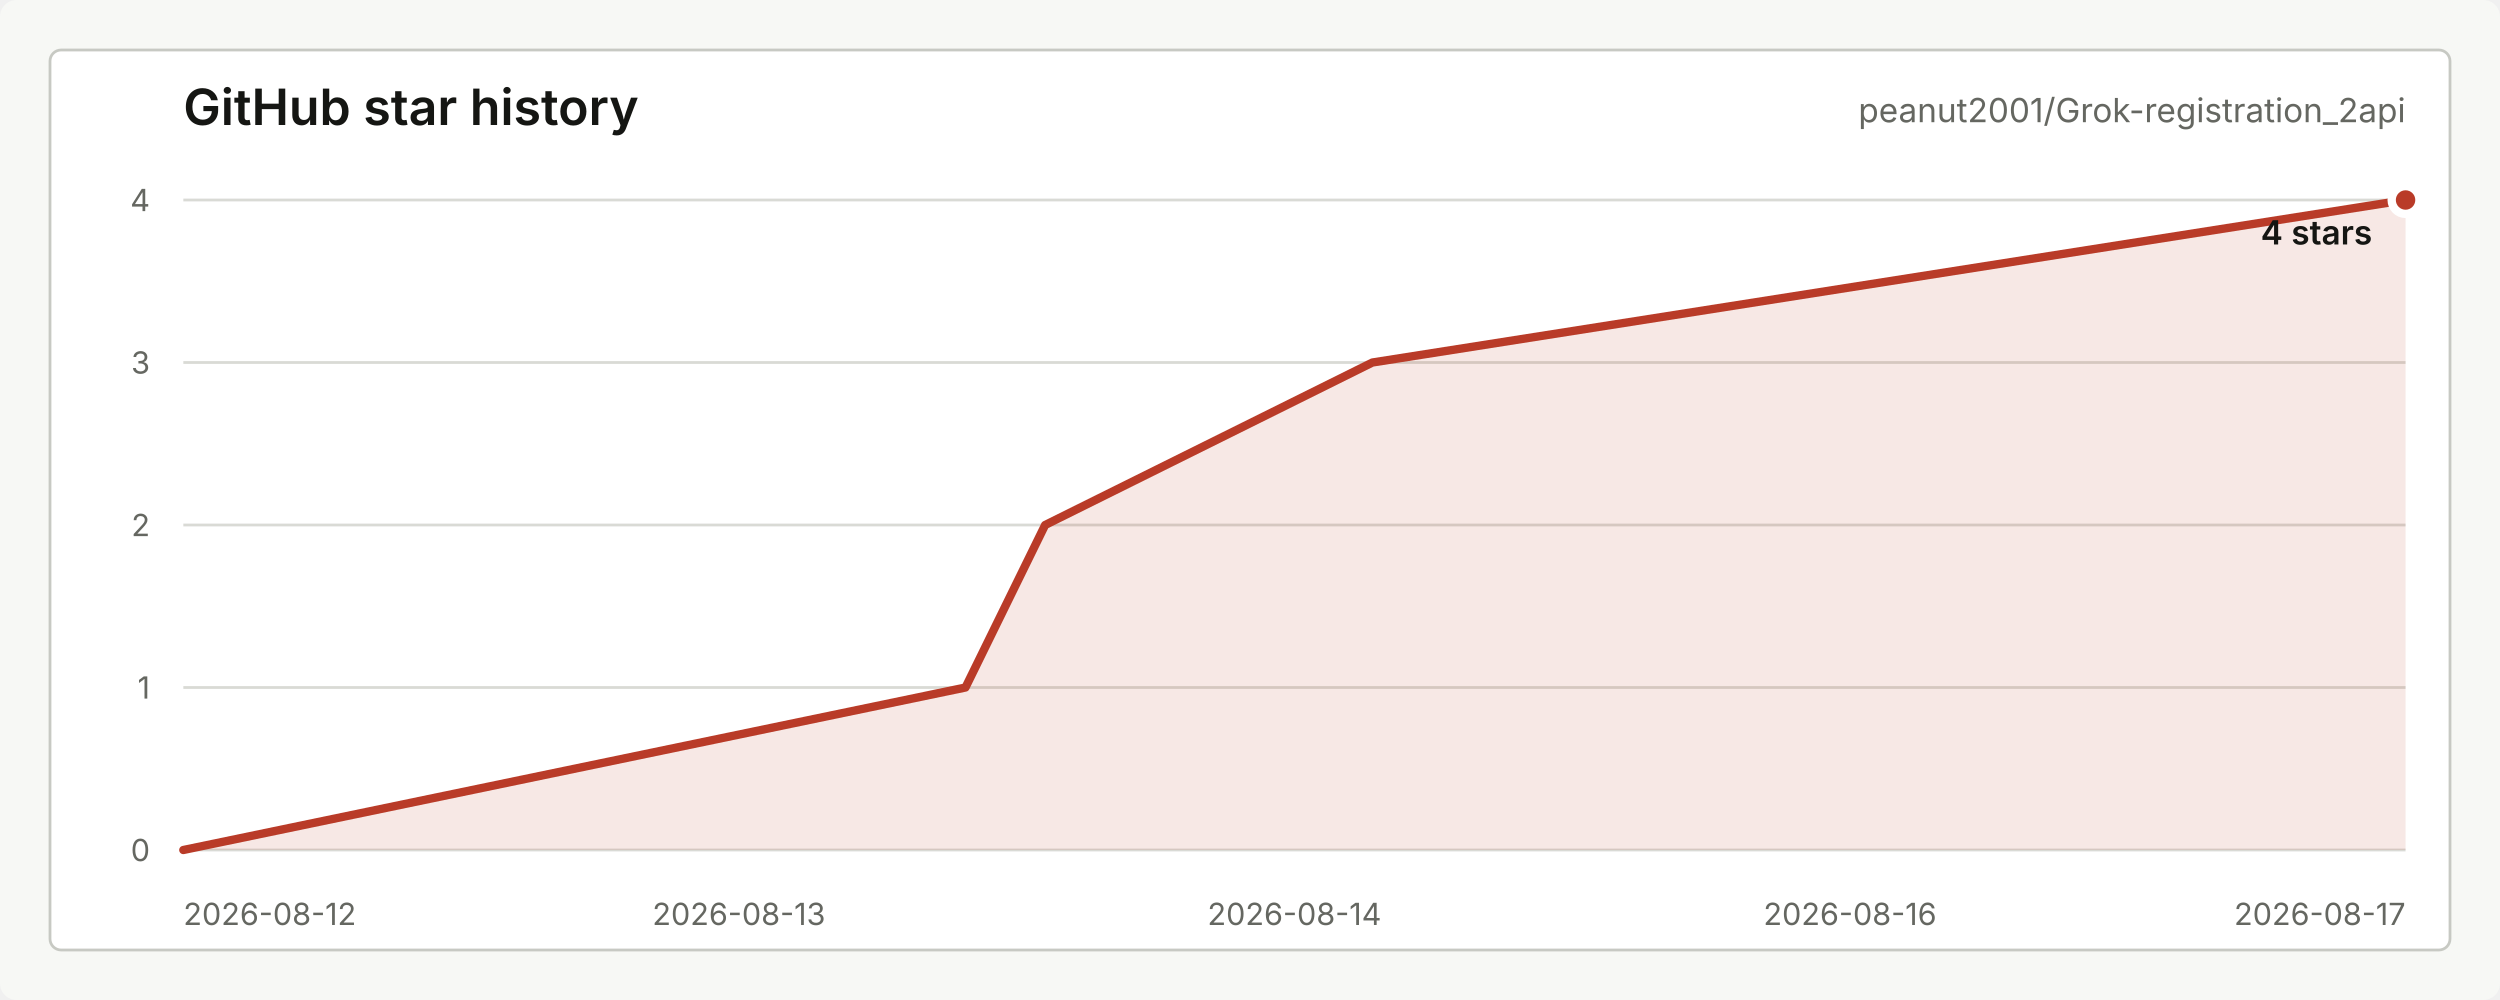
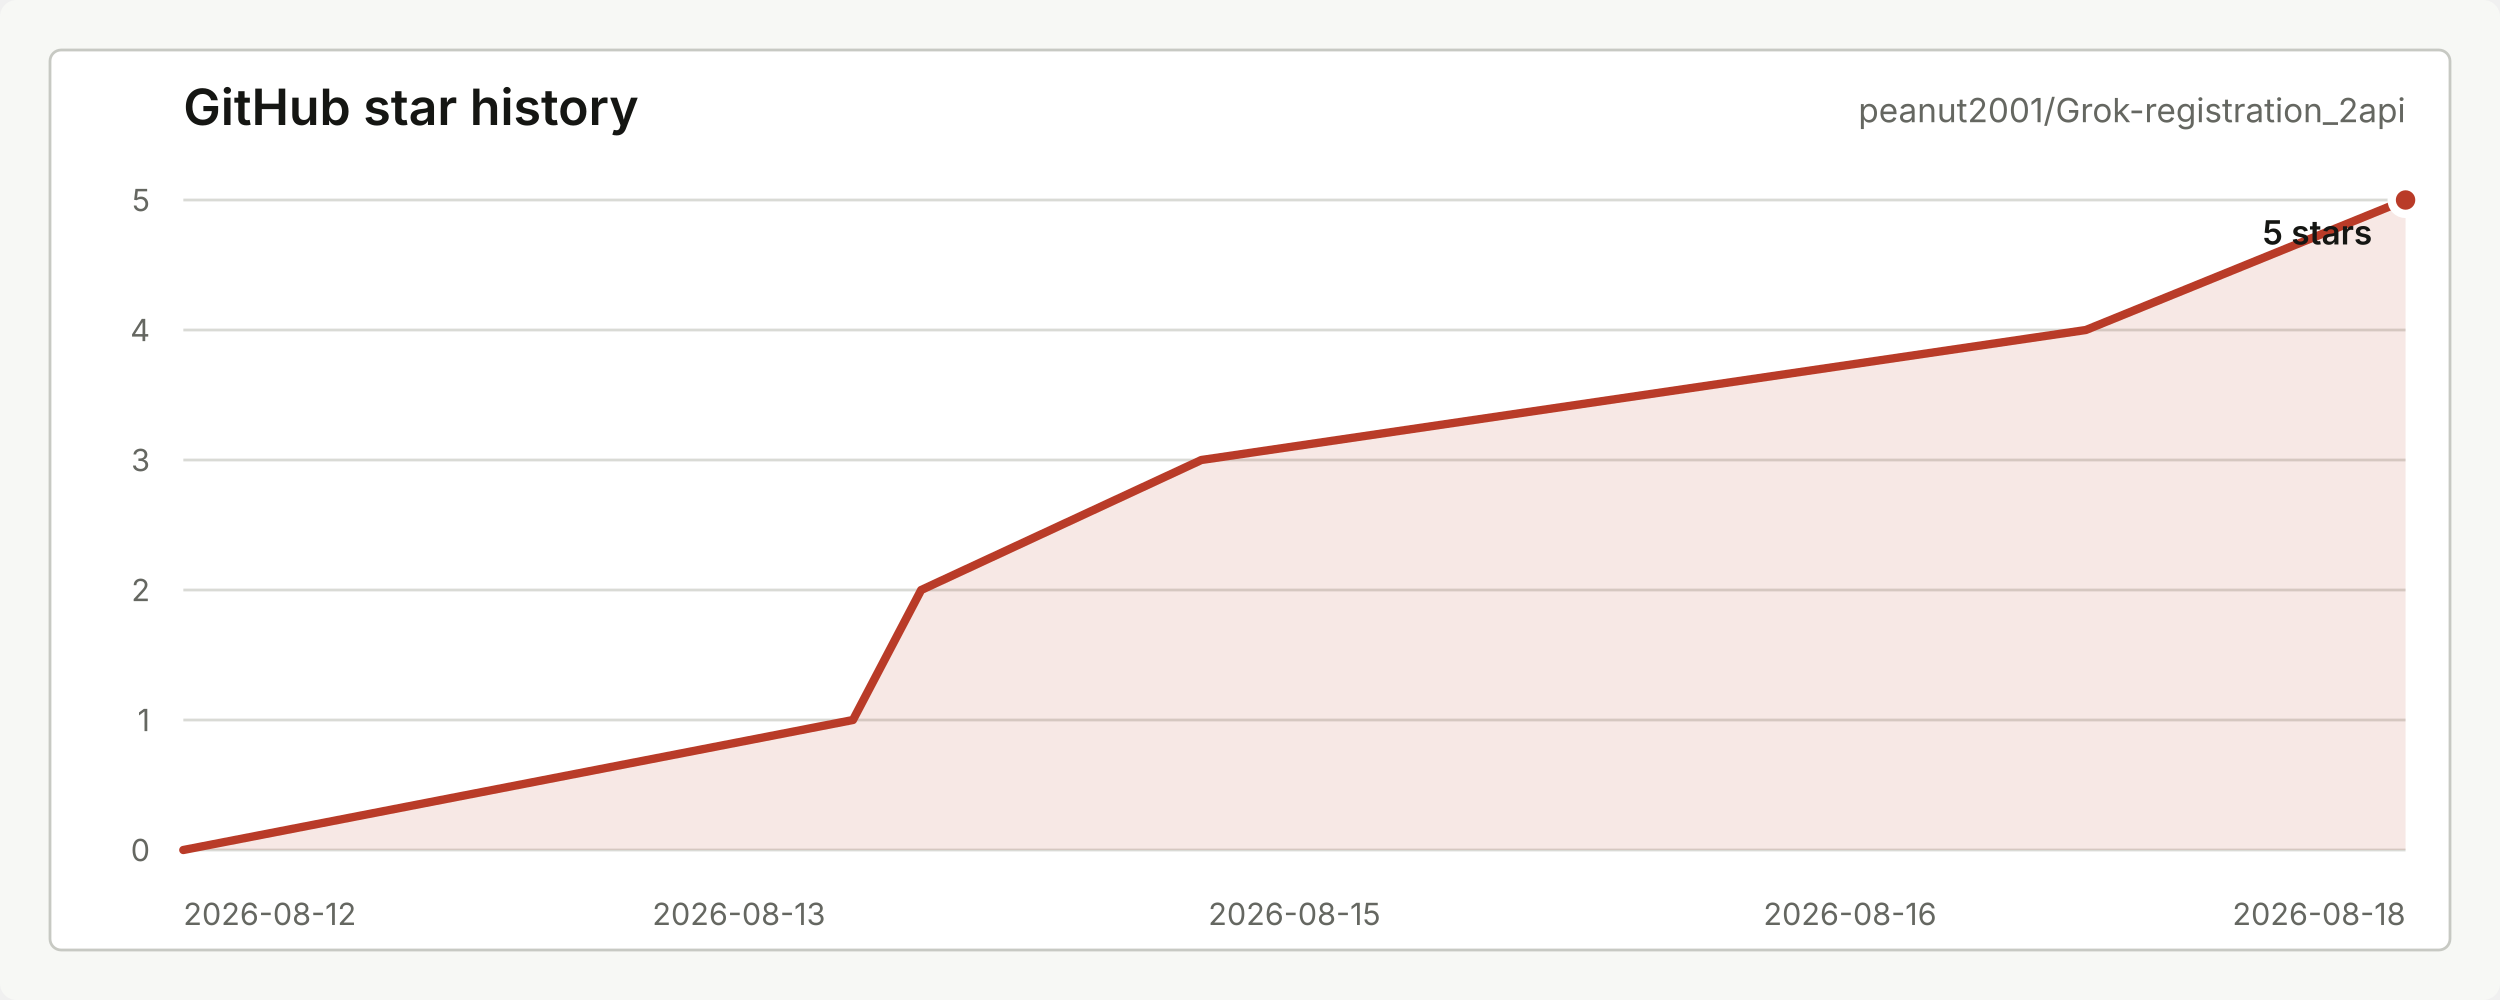
<svg xmlns="http://www.w3.org/2000/svg" width="900" height="360" viewBox="0 0 900 360" role="img" aria-labelledby="title desc">
  <style>
    text { font-family: -apple-system, BlinkMacSystemFont, "Segoe UI", sans-serif; letter-spacing: 0; }
    .title { fill: #151613; font-size: 18px; font-weight: 600; }
    .repo { fill: #656761; font-size: 12px; }
    .axis { fill: #656761; font-size: 11px; }
    .grid { stroke: #d9dad5; stroke-width: 1; }
    .line { fill: none; stroke: #b93b28; stroke-width: 3; stroke-linecap: round; stroke-linejoin: round; }
    .area { fill: #b93b28; fill-opacity: 0.12; }
    .dot { fill: #b93b28; stroke: #ffffff; stroke-width: 3; }
    .value { fill: #151613; font-size: 12px; font-weight: 600; }
    .empty { fill: #656761; font-size: 13px; }
  </style>
  <rect width="900" height="360" rx="6" fill="#f7f8f5" />
  <rect x="18" y="18" width="864" height="324" rx="4" fill="#ffffff" stroke="#c7c9c3" />
  <text class="title" x="66" y="45">GitHub star history</text>
  <text class="repo" x="866" y="44" text-anchor="end">peanut2001/Grok-registration_2api</text>
  <line class="grid" x1="66" y1="306.00" x2="866" y2="306.00" />
-   <line class="grid" x1="66" y1="247.50" x2="866" y2="247.50" />
-   <line class="grid" x1="66" y1="189.00" x2="866" y2="189.00" />
-   <line class="grid" x1="66" y1="130.50" x2="866" y2="130.50" />
+   <line class="grid" x1="66" y1="259.20" x2="866" y2="259.20" />
+   <line class="grid" x1="66" y1="212.40" x2="866" y2="212.40" />
+   <line class="grid" x1="66" y1="165.60" x2="866" y2="165.60" />
+   <line class="grid" x1="66" y1="118.80" x2="866" y2="118.80" />
  <line class="grid" x1="66" y1="72.00" x2="866" y2="72.00" />
  <text class="axis" x="54" y="310.00" text-anchor="end">0</text>
-   <text class="axis" x="54" y="251.50" text-anchor="end">1</text>
-   <text class="axis" x="54" y="193.00" text-anchor="end">2</text>
-   <text class="axis" x="54" y="134.50" text-anchor="end">3</text>
-   <text class="axis" x="54" y="76.00" text-anchor="end">4</text>
+   <text class="axis" x="54" y="263.20" text-anchor="end">1</text>
+   <text class="axis" x="54" y="216.40" text-anchor="end">2</text>
+   <text class="axis" x="54" y="169.60" text-anchor="end">3</text>
+   <text class="axis" x="54" y="122.80" text-anchor="end">4</text>
+   <text class="axis" x="54" y="76.00" text-anchor="end">5</text>
  <text class="axis" x="66.00" y="333" text-anchor="start">2026-08-12</text>
  <text class="axis" x="266.00" y="333" text-anchor="middle">2026-08-13</text>
-   <text class="axis" x="466.00" y="333" text-anchor="middle">2026-08-14</text>
+   <text class="axis" x="466.00" y="333" text-anchor="middle">2026-08-15</text>
  <text class="axis" x="666.00" y="333" text-anchor="middle">2026-08-16</text>
-   <text class="axis" x="866.00" y="333" text-anchor="end">2026-08-17</text>
-   <path class="area" d="M 66.00 306.00 L 347.57 247.50 L 376.25 189.00 L 494.06 130.50 L 866.00 72.00 L 866.00 306 L 66.00 306 Z" />
-   <path class="line" d="M 66.00 306.00 L 347.57 247.50 L 376.25 189.00 L 494.06 130.50 L 866.00 72.00" />
+   <text class="axis" x="866.00" y="333" text-anchor="end">2026-08-18</text>
+   <path class="area" d="M 66.00 306.00 L 307.06 259.20 L 331.62 212.40 L 432.48 165.60 L 750.91 118.80 L 866.00 72.00 L 866.00 306 L 66.00 306 Z" />
+   <path class="line" d="M 66.00 306.00 L 307.06 259.20 L 331.62 212.40 L 432.48 165.60 L 750.91 118.80 L 866.00 72.00" />
  <circle class="dot" cx="866.00" cy="72.00" r="5" />
-   <text class="value" x="854" y="88.00" text-anchor="end">4 stars</text>
+   <text class="value" x="854" y="88.00" text-anchor="end">5 stars</text>
</svg>
